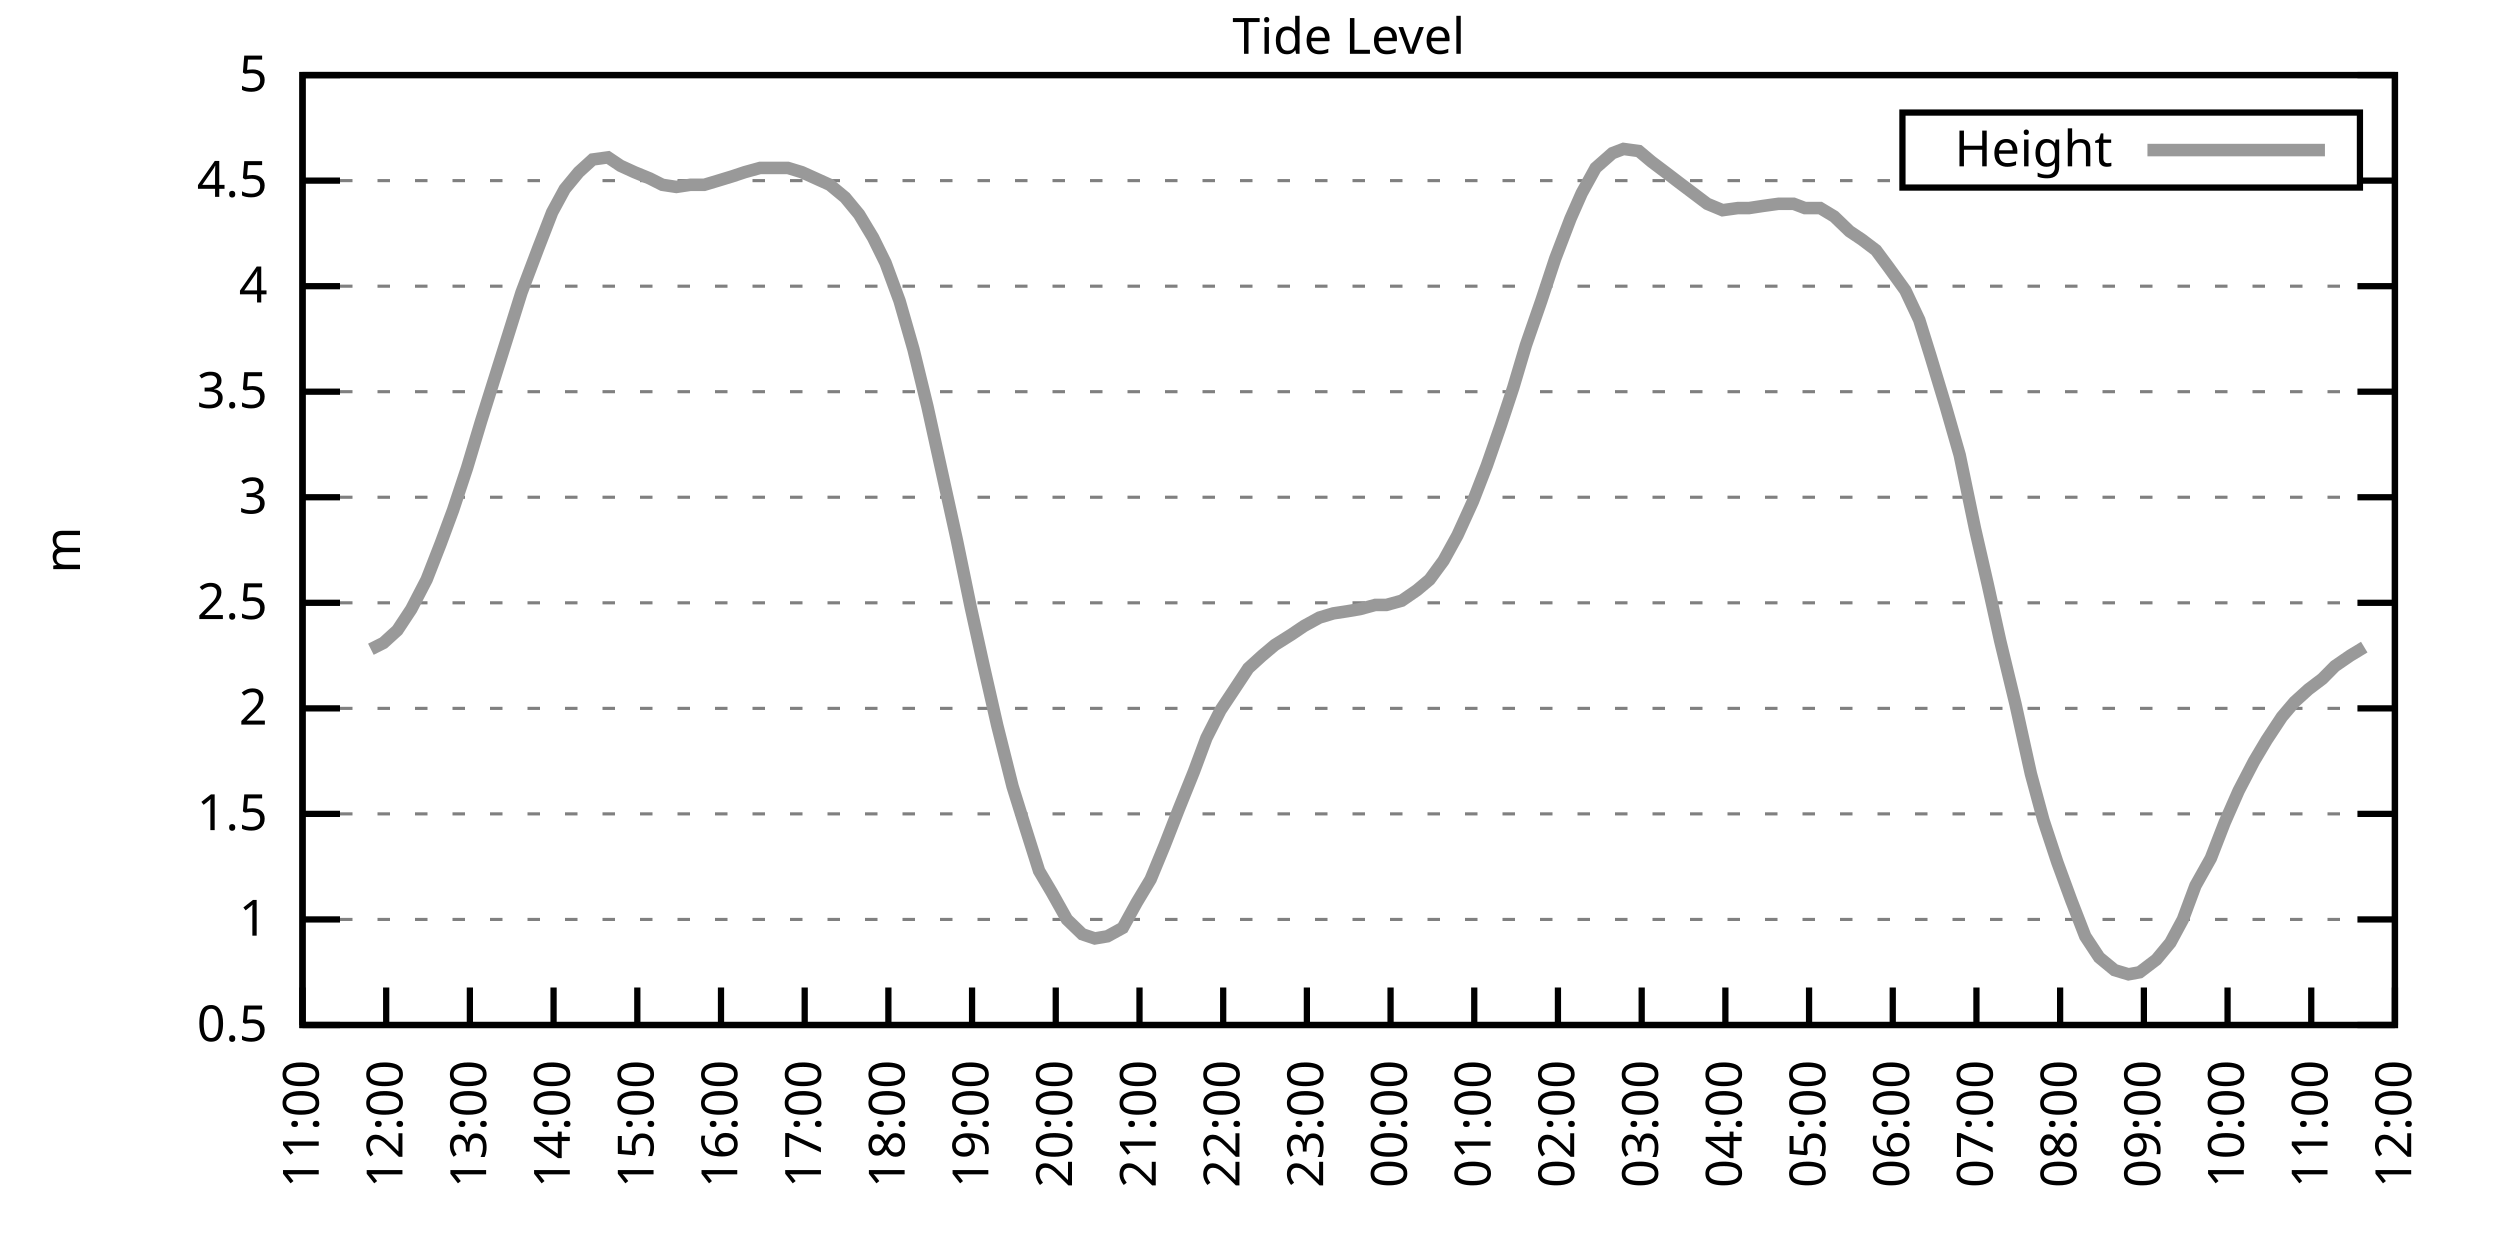
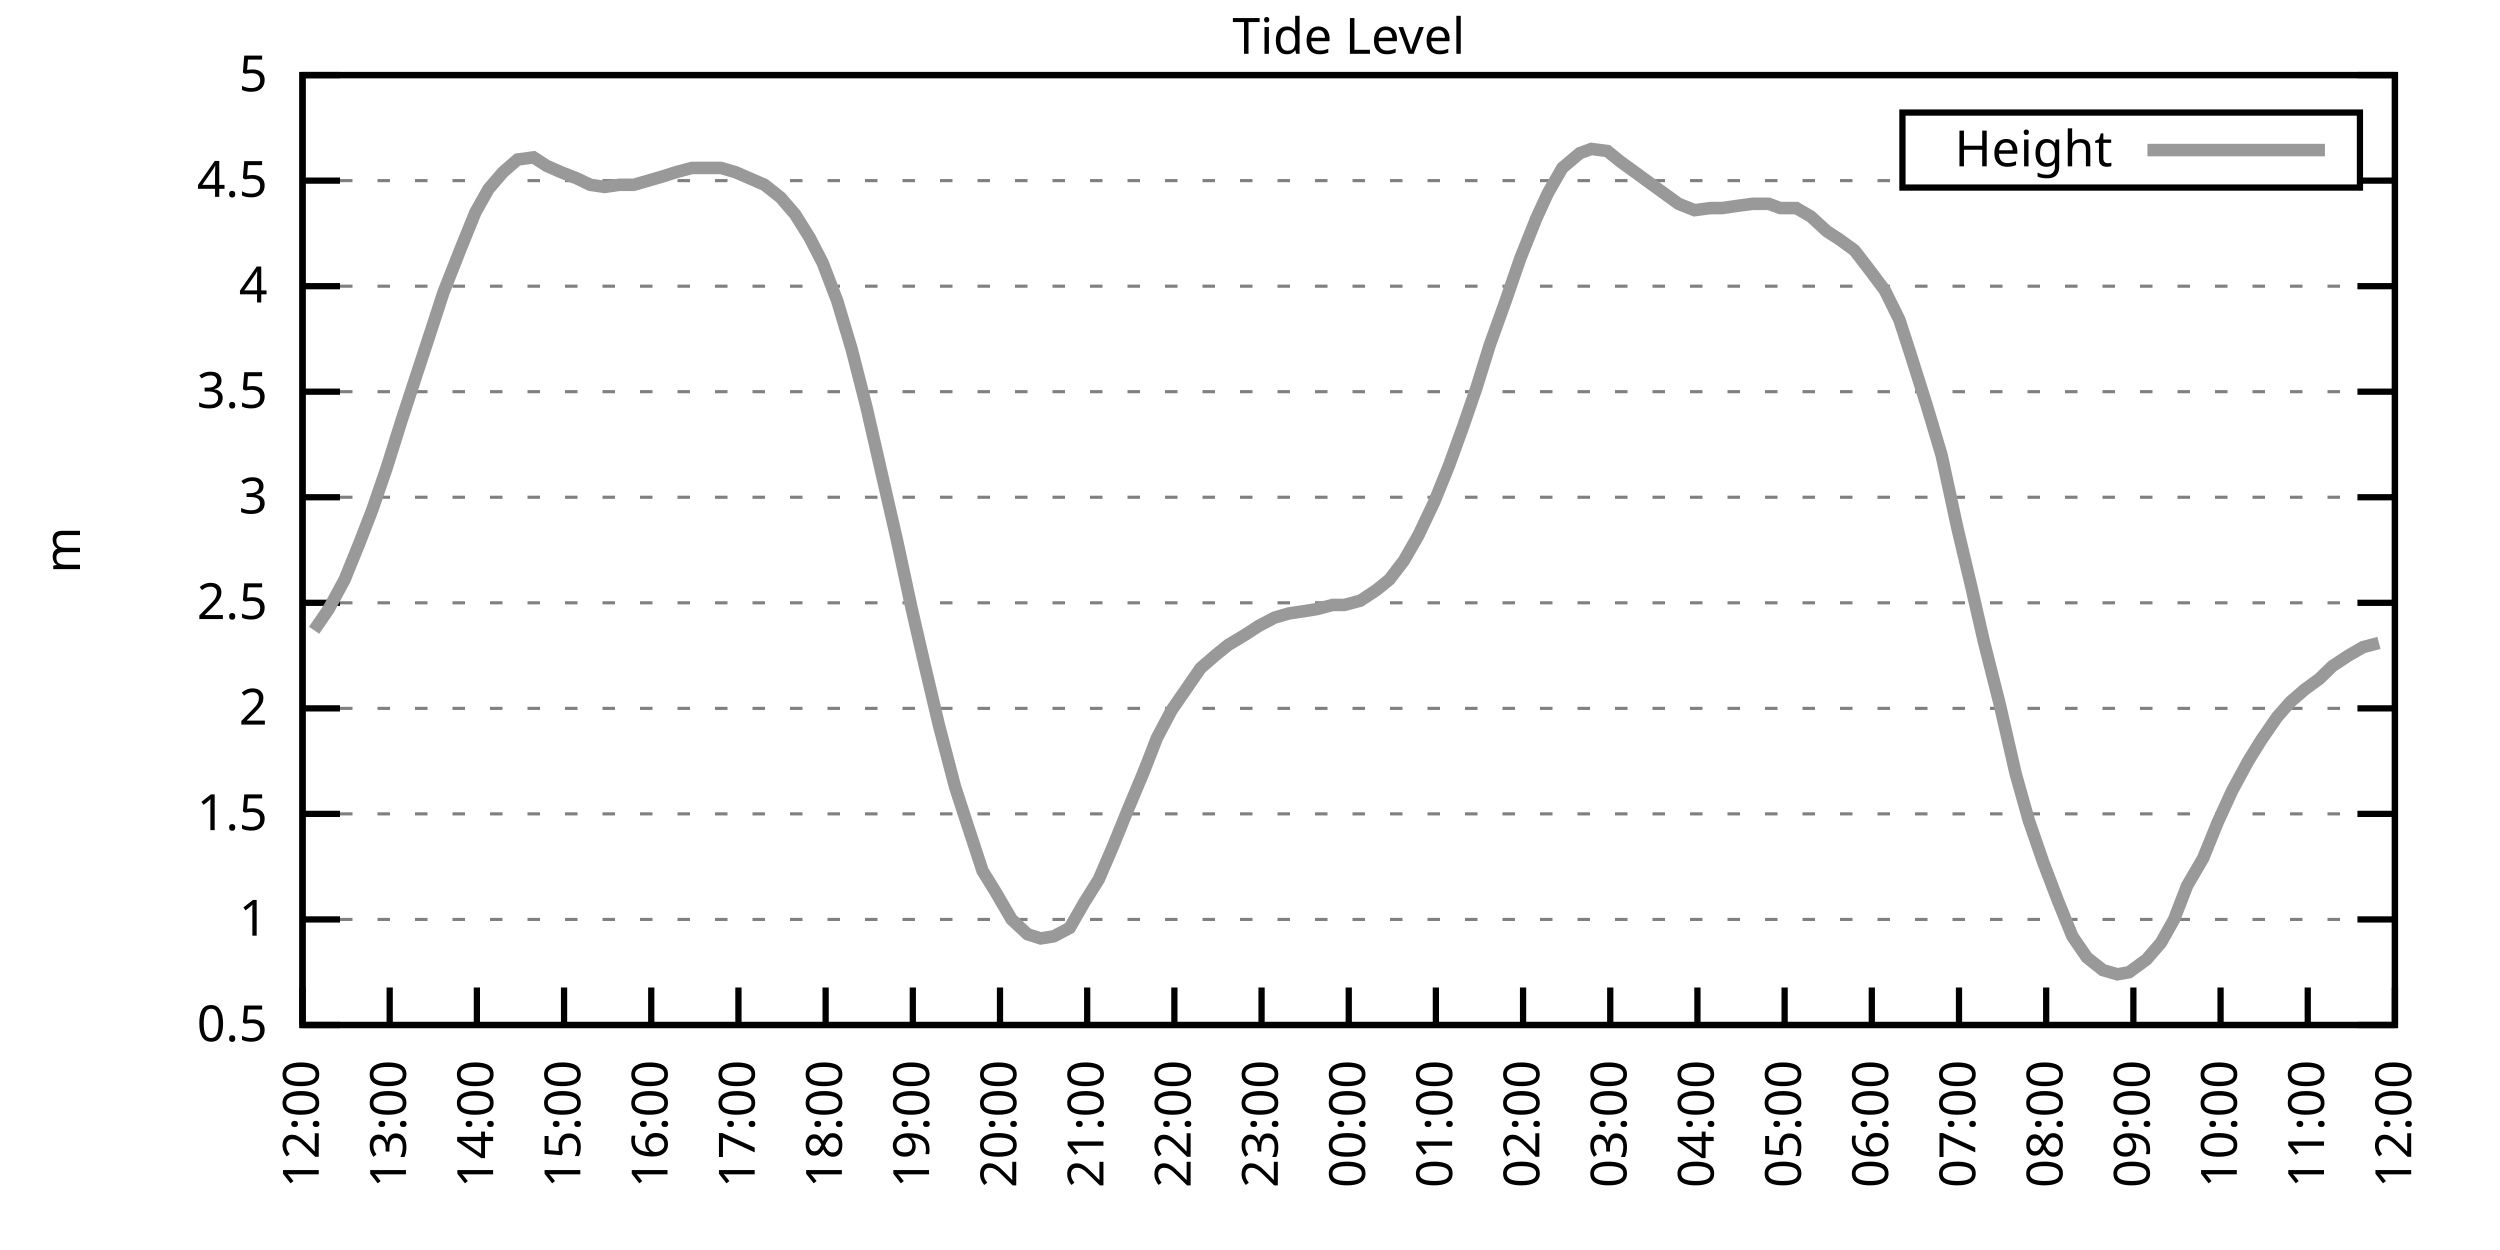
<svg xmlns="http://www.w3.org/2000/svg" xmlns:xlink="http://www.w3.org/1999/xlink" width="400" height="200" viewBox="0 0 400 200">
  <g id="gnuplot_canvas">
    <rect x="0" y="0" width="400" height="200" fill="none" />
    <defs>
      <circle id="gpDot" r="0.5" stroke-width="0.5" stroke="currentColor" />
      <path id="gpPt0" stroke-width="0.333" stroke="currentColor" d="M-1,0 h2 M0,-1 v2" />
      <path id="gpPt1" stroke-width="0.333" stroke="currentColor" d="M-1,-1 L1,1 M1,-1 L-1,1" />
      <path id="gpPt2" stroke-width="0.333" stroke="currentColor" d="M-1,0 L1,0 M0,-1 L0,1 M-1,-1 L1,1 M-1,1 L1,-1" />
      <rect id="gpPt3" stroke-width="0.333" stroke="currentColor" x="-1" y="-1" width="2" height="2" />
      <rect id="gpPt4" stroke-width="0.333" stroke="currentColor" fill="currentColor" x="-1" y="-1" width="2" height="2" />
      <circle id="gpPt5" stroke-width="0.333" stroke="currentColor" cx="0" cy="0" r="1" />
      <use xlink:href="#gpPt5" id="gpPt6" fill="currentColor" stroke="none" />
      <path id="gpPt7" stroke-width="0.333" stroke="currentColor" d="M0,-1.33 L-1.33,0.67 L1.33,0.67 z" />
      <use xlink:href="#gpPt7" id="gpPt8" fill="currentColor" stroke="none" />
      <use xlink:href="#gpPt7" id="gpPt9" stroke="currentColor" transform="rotate(180)" />
      <use xlink:href="#gpPt9" id="gpPt10" fill="currentColor" stroke="none" />
      <use xlink:href="#gpPt3" id="gpPt11" stroke="currentColor" transform="rotate(45)" />
      <use xlink:href="#gpPt11" id="gpPt12" fill="currentColor" stroke="none" />
      <path id="gpPt13" stroke-width="0.333" stroke="currentColor" d="M0,1.330 L1.265,0.411 L0.782,-1.067 L-0.782,-1.076 L-1.265,0.411 z" />
      <use xlink:href="#gpPt13" id="gpPt14" fill="currentColor" stroke="none" />
      <filter id="textbox" filterUnits="objectBoundingBox" x="0" y="0" height="1" width="1">
        <feFlood flood-color="white" flood-opacity="1" result="bgnd" />
        <feComposite in="SourceGraphic" in2="bgnd" operator="atop" />
      </filter>
      <filter id="greybox" filterUnits="objectBoundingBox" x="0" y="0" height="1" width="1">
        <feFlood flood-color="lightgrey" flood-opacity="1" result="grey" />
        <feComposite in="SourceGraphic" in2="grey" operator="atop" />
      </filter>
    </defs>
    <g fill="none" color="white" stroke="currentColor" stroke-width="1.00" stroke-linecap="butt" stroke-linejoin="miter">
</g>
    <g fill="none" color="black" stroke="currentColor" stroke-width="1.00" stroke-linecap="butt" stroke-linejoin="miter">
      <g stroke="none" shape-rendering="crispEdges">
        <polygon fill="rgb(255, 255, 255)" points="48.40,164.00 383.18,164.00 383.18,12.02 48.40,12.02 " />
      </g>
    </g>
    <g fill="none" color="black" stroke="currentColor" stroke-width="1.00" stroke-linecap="butt" stroke-linejoin="miter">
</g>
    <g fill="none" color="black" stroke="black" stroke-width="0.50" stroke-linecap="butt" stroke-linejoin="miter">
</g>
    <g fill="none" color="gray" stroke="currentColor" stroke-width="0.50" stroke-linecap="butt" stroke-linejoin="miter">
      <path stroke="gray" stroke-dasharray="2,4" class="gridline" d="M48.40,164.00 L383.19,164.00  " />
    </g>
    <g fill="none" color="gray" stroke="gray" stroke-width="1.00" stroke-linecap="butt" stroke-linejoin="miter">
</g>
    <g fill="none" color="black" stroke="currentColor" stroke-width="1.00" stroke-linecap="butt" stroke-linejoin="miter">
      <path stroke="black" d="M48.40,164.00 L54.40,164.00 M383.19,164.00 L377.19,164.00  " />
      <g transform="translate(42.80,166.60)" stroke="none" fill="black" font-family="Sans" font-size="8.00" text-anchor="end">
        <text>
          <tspan font-family="Sans"> 0.5</tspan>
        </text>
      </g>
    </g>
    <g fill="none" color="black" stroke="currentColor" stroke-width="1.00" stroke-linecap="butt" stroke-linejoin="miter">
</g>
    <g fill="none" color="black" stroke="black" stroke-width="0.50" stroke-linecap="butt" stroke-linejoin="miter">
</g>
    <g fill="none" color="gray" stroke="currentColor" stroke-width="0.50" stroke-linecap="butt" stroke-linejoin="miter">
      <path stroke="gray" stroke-dasharray="2,4" class="gridline" d="M48.40,147.11 L383.19,147.11  " />
    </g>
    <g fill="none" color="gray" stroke="gray" stroke-width="1.00" stroke-linecap="butt" stroke-linejoin="miter">
</g>
    <g fill="none" color="black" stroke="currentColor" stroke-width="1.00" stroke-linecap="butt" stroke-linejoin="miter">
      <path stroke="black" d="M48.40,147.11 L54.40,147.11 M383.19,147.11 L377.19,147.11  " />
      <g transform="translate(42.80,149.71)" stroke="none" fill="black" font-family="Sans" font-size="8.00" text-anchor="end">
        <text>
          <tspan font-family="Sans"> 1</tspan>
        </text>
      </g>
    </g>
    <g fill="none" color="black" stroke="currentColor" stroke-width="1.00" stroke-linecap="butt" stroke-linejoin="miter">
</g>
    <g fill="none" color="black" stroke="black" stroke-width="0.50" stroke-linecap="butt" stroke-linejoin="miter">
</g>
    <g fill="none" color="gray" stroke="currentColor" stroke-width="0.50" stroke-linecap="butt" stroke-linejoin="miter">
      <path stroke="gray" stroke-dasharray="2,4" class="gridline" d="M48.40,130.22 L383.19,130.22  " />
    </g>
    <g fill="none" color="gray" stroke="gray" stroke-width="1.00" stroke-linecap="butt" stroke-linejoin="miter">
</g>
    <g fill="none" color="black" stroke="currentColor" stroke-width="1.00" stroke-linecap="butt" stroke-linejoin="miter">
      <path stroke="black" d="M48.40,130.22 L54.40,130.22 M383.19,130.22 L377.19,130.22  " />
      <g transform="translate(42.80,132.82)" stroke="none" fill="black" font-family="Sans" font-size="8.00" text-anchor="end">
        <text>
          <tspan font-family="Sans"> 1.5</tspan>
        </text>
      </g>
    </g>
    <g fill="none" color="black" stroke="currentColor" stroke-width="1.00" stroke-linecap="butt" stroke-linejoin="miter">
</g>
    <g fill="none" color="black" stroke="black" stroke-width="0.50" stroke-linecap="butt" stroke-linejoin="miter">
</g>
    <g fill="none" color="gray" stroke="currentColor" stroke-width="0.50" stroke-linecap="butt" stroke-linejoin="miter">
      <path stroke="gray" stroke-dasharray="2,4" class="gridline" d="M48.40,113.34 L383.19,113.34  " />
    </g>
    <g fill="none" color="gray" stroke="gray" stroke-width="1.00" stroke-linecap="butt" stroke-linejoin="miter">
</g>
    <g fill="none" color="black" stroke="currentColor" stroke-width="1.00" stroke-linecap="butt" stroke-linejoin="miter">
      <path stroke="black" d="M48.40,113.34 L54.40,113.34 M383.19,113.34 L377.19,113.34  " />
      <g transform="translate(42.80,115.94)" stroke="none" fill="black" font-family="Sans" font-size="8.00" text-anchor="end">
        <text>
          <tspan font-family="Sans"> 2</tspan>
        </text>
      </g>
    </g>
    <g fill="none" color="black" stroke="currentColor" stroke-width="1.00" stroke-linecap="butt" stroke-linejoin="miter">
</g>
    <g fill="none" color="black" stroke="black" stroke-width="0.50" stroke-linecap="butt" stroke-linejoin="miter">
</g>
    <g fill="none" color="gray" stroke="currentColor" stroke-width="0.50" stroke-linecap="butt" stroke-linejoin="miter">
      <path stroke="gray" stroke-dasharray="2,4" class="gridline" d="M48.40,96.45 L383.19,96.45  " />
    </g>
    <g fill="none" color="gray" stroke="gray" stroke-width="1.00" stroke-linecap="butt" stroke-linejoin="miter">
</g>
    <g fill="none" color="black" stroke="currentColor" stroke-width="1.00" stroke-linecap="butt" stroke-linejoin="miter">
      <path stroke="black" d="M48.40,96.45 L54.40,96.45 M383.19,96.45 L377.19,96.45  " />
      <g transform="translate(42.80,99.05)" stroke="none" fill="black" font-family="Sans" font-size="8.00" text-anchor="end">
        <text>
          <tspan font-family="Sans"> 2.5</tspan>
        </text>
      </g>
    </g>
    <g fill="none" color="black" stroke="currentColor" stroke-width="1.00" stroke-linecap="butt" stroke-linejoin="miter">
</g>
    <g fill="none" color="black" stroke="black" stroke-width="0.50" stroke-linecap="butt" stroke-linejoin="miter">
</g>
    <g fill="none" color="gray" stroke="currentColor" stroke-width="0.50" stroke-linecap="butt" stroke-linejoin="miter">
      <path stroke="gray" stroke-dasharray="2,4" class="gridline" d="M48.40,79.56 L383.19,79.56  " />
    </g>
    <g fill="none" color="gray" stroke="gray" stroke-width="1.00" stroke-linecap="butt" stroke-linejoin="miter">
</g>
    <g fill="none" color="black" stroke="currentColor" stroke-width="1.00" stroke-linecap="butt" stroke-linejoin="miter">
      <path stroke="black" d="M48.40,79.56 L54.40,79.56 M383.19,79.56 L377.19,79.56  " />
      <g transform="translate(42.80,82.16)" stroke="none" fill="black" font-family="Sans" font-size="8.00" text-anchor="end">
        <text>
          <tspan font-family="Sans"> 3</tspan>
        </text>
      </g>
    </g>
    <g fill="none" color="black" stroke="currentColor" stroke-width="1.00" stroke-linecap="butt" stroke-linejoin="miter">
</g>
    <g fill="none" color="black" stroke="black" stroke-width="0.50" stroke-linecap="butt" stroke-linejoin="miter">
</g>
    <g fill="none" color="gray" stroke="currentColor" stroke-width="0.50" stroke-linecap="butt" stroke-linejoin="miter">
      <path stroke="gray" stroke-dasharray="2,4" class="gridline" d="M48.40,62.67 L383.19,62.67  " />
    </g>
    <g fill="none" color="gray" stroke="gray" stroke-width="1.00" stroke-linecap="butt" stroke-linejoin="miter">
</g>
    <g fill="none" color="black" stroke="currentColor" stroke-width="1.00" stroke-linecap="butt" stroke-linejoin="miter">
      <path stroke="black" d="M48.40,62.67 L54.40,62.67 M383.19,62.67 L377.19,62.67  " />
      <g transform="translate(42.80,65.27)" stroke="none" fill="black" font-family="Sans" font-size="8.00" text-anchor="end">
        <text>
          <tspan font-family="Sans"> 3.5</tspan>
        </text>
      </g>
    </g>
    <g fill="none" color="black" stroke="currentColor" stroke-width="1.00" stroke-linecap="butt" stroke-linejoin="miter">
</g>
    <g fill="none" color="black" stroke="black" stroke-width="0.50" stroke-linecap="butt" stroke-linejoin="miter">
</g>
    <g fill="none" color="gray" stroke="currentColor" stroke-width="0.50" stroke-linecap="butt" stroke-linejoin="miter">
      <path stroke="gray" stroke-dasharray="2,4" class="gridline" d="M48.40,45.79 L383.19,45.79  " />
    </g>
    <g fill="none" color="gray" stroke="gray" stroke-width="1.00" stroke-linecap="butt" stroke-linejoin="miter">
</g>
    <g fill="none" color="black" stroke="currentColor" stroke-width="1.00" stroke-linecap="butt" stroke-linejoin="miter">
      <path stroke="black" d="M48.40,45.79 L54.40,45.79 M383.19,45.79 L377.19,45.79  " />
      <g transform="translate(42.80,48.39)" stroke="none" fill="black" font-family="Sans" font-size="8.00" text-anchor="end">
        <text>
          <tspan font-family="Sans"> 4</tspan>
        </text>
      </g>
    </g>
    <g fill="none" color="black" stroke="currentColor" stroke-width="1.00" stroke-linecap="butt" stroke-linejoin="miter">
</g>
    <g fill="none" color="black" stroke="black" stroke-width="0.50" stroke-linecap="butt" stroke-linejoin="miter">
</g>
    <g fill="none" color="gray" stroke="currentColor" stroke-width="0.50" stroke-linecap="butt" stroke-linejoin="miter">
      <path stroke="gray" stroke-dasharray="2,4" class="gridline" d="M48.40,28.90 L304.39,28.90 M377.59,28.90 L383.19,28.90  " />
    </g>
    <g fill="none" color="gray" stroke="gray" stroke-width="1.00" stroke-linecap="butt" stroke-linejoin="miter">
</g>
    <g fill="none" color="black" stroke="currentColor" stroke-width="1.00" stroke-linecap="butt" stroke-linejoin="miter">
      <path stroke="black" d="M48.40,28.90 L54.40,28.90 M383.19,28.90 L377.19,28.90  " />
      <g transform="translate(42.80,31.50)" stroke="none" fill="black" font-family="Sans" font-size="8.00" text-anchor="end">
        <text>
          <tspan font-family="Sans"> 4.5</tspan>
        </text>
      </g>
    </g>
    <g fill="none" color="black" stroke="currentColor" stroke-width="1.00" stroke-linecap="butt" stroke-linejoin="miter">
</g>
    <g fill="none" color="black" stroke="black" stroke-width="0.50" stroke-linecap="butt" stroke-linejoin="miter">
</g>
    <g fill="none" color="gray" stroke="currentColor" stroke-width="0.50" stroke-linecap="butt" stroke-linejoin="miter">
      <path stroke="gray" stroke-dasharray="2,4" class="gridline" d="M48.40,12.01 L383.19,12.01  " />
    </g>
    <g fill="none" color="gray" stroke="gray" stroke-width="1.00" stroke-linecap="butt" stroke-linejoin="miter">
</g>
    <g fill="none" color="black" stroke="currentColor" stroke-width="1.00" stroke-linecap="butt" stroke-linejoin="miter">
      <path stroke="black" d="M48.40,12.01 L54.40,12.01 M383.19,12.01 L377.19,12.01  " />
      <g transform="translate(42.80,14.61)" stroke="none" fill="black" font-family="Sans" font-size="8.00" text-anchor="end">
        <text>
          <tspan font-family="Sans"> 5</tspan>
        </text>
      </g>
    </g>
    <g fill="none" color="black" stroke="currentColor" stroke-width="1.00" stroke-linecap="butt" stroke-linejoin="miter">
      <path stroke="black" d="M48.40,164.00 L48.40,158.00  " />
      <g transform="translate(51.00,169.60) rotate(270.00)" stroke="none" fill="black" font-family="Sans" font-size="8.00" text-anchor="end">
        <text>
-           <tspan font-family="Sans">11:00</tspan>
-         </text>
-       </g>
-     </g>
-     <g fill="none" color="black" stroke="currentColor" stroke-width="1.00" stroke-linecap="butt" stroke-linejoin="miter">
-       <path stroke="black" d="M61.79,164.00 L61.79,158.00  " />
-       <g transform="translate(64.39,169.60) rotate(270.00)" stroke="none" fill="black" font-family="Sans" font-size="8.00" text-anchor="end">
-         <text>
          <tspan font-family="Sans">12:00</tspan>
        </text>
      </g>
    </g>
    <g fill="none" color="black" stroke="currentColor" stroke-width="1.00" stroke-linecap="butt" stroke-linejoin="miter">
-       <path stroke="black" d="M75.18,164.00 L75.18,158.00  " />
-       <g transform="translate(77.78,169.60) rotate(270.00)" stroke="none" fill="black" font-family="Sans" font-size="8.00" text-anchor="end">
+       <path stroke="black" d="M62.35,164.00 L62.35,158.00  " />
+       <g transform="translate(64.95,169.60) rotate(270.00)" stroke="none" fill="black" font-family="Sans" font-size="8.00" text-anchor="end">
        <text>
          <tspan font-family="Sans">13:00</tspan>
        </text>
      </g>
    </g>
    <g fill="none" color="black" stroke="currentColor" stroke-width="1.00" stroke-linecap="butt" stroke-linejoin="miter">
-       <path stroke="black" d="M88.57,164.00 L88.57,158.00  " />
-       <g transform="translate(91.17,169.60) rotate(270.00)" stroke="none" fill="black" font-family="Sans" font-size="8.00" text-anchor="end">
+       <path stroke="black" d="M76.30,164.00 L76.30,158.00  " />
+       <g transform="translate(78.90,169.60) rotate(270.00)" stroke="none" fill="black" font-family="Sans" font-size="8.00" text-anchor="end">
        <text>
          <tspan font-family="Sans">14:00</tspan>
        </text>
      </g>
    </g>
    <g fill="none" color="black" stroke="currentColor" stroke-width="1.00" stroke-linecap="butt" stroke-linejoin="miter">
-       <path stroke="black" d="M101.97,164.00 L101.97,158.00  " />
-       <g transform="translate(104.57,169.60) rotate(270.00)" stroke="none" fill="black" font-family="Sans" font-size="8.00" text-anchor="end">
+       <path stroke="black" d="M90.25,164.00 L90.25,158.00  " />
+       <g transform="translate(92.85,169.60) rotate(270.00)" stroke="none" fill="black" font-family="Sans" font-size="8.00" text-anchor="end">
        <text>
          <tspan font-family="Sans">15:00</tspan>
        </text>
      </g>
    </g>
    <g fill="none" color="black" stroke="currentColor" stroke-width="1.00" stroke-linecap="butt" stroke-linejoin="miter">
-       <path stroke="black" d="M115.36,164.00 L115.36,158.00  " />
-       <g transform="translate(117.96,169.60) rotate(270.00)" stroke="none" fill="black" font-family="Sans" font-size="8.00" text-anchor="end">
+       <path stroke="black" d="M104.20,164.00 L104.20,158.00  " />
+       <g transform="translate(106.80,169.60) rotate(270.00)" stroke="none" fill="black" font-family="Sans" font-size="8.00" text-anchor="end">
        <text>
          <tspan font-family="Sans">16:00</tspan>
        </text>
      </g>
    </g>
    <g fill="none" color="black" stroke="currentColor" stroke-width="1.00" stroke-linecap="butt" stroke-linejoin="miter">
-       <path stroke="black" d="M128.75,164.00 L128.75,158.00  " />
-       <g transform="translate(131.35,169.60) rotate(270.00)" stroke="none" fill="black" font-family="Sans" font-size="8.00" text-anchor="end">
+       <path stroke="black" d="M118.15,164.00 L118.15,158.00  " />
+       <g transform="translate(120.75,169.60) rotate(270.00)" stroke="none" fill="black" font-family="Sans" font-size="8.00" text-anchor="end">
        <text>
          <tspan font-family="Sans">17:00</tspan>
        </text>
      </g>
    </g>
    <g fill="none" color="black" stroke="currentColor" stroke-width="1.00" stroke-linecap="butt" stroke-linejoin="miter">
-       <path stroke="black" d="M142.14,164.00 L142.14,158.00  " />
-       <g transform="translate(144.74,169.60) rotate(270.00)" stroke="none" fill="black" font-family="Sans" font-size="8.00" text-anchor="end">
+       <path stroke="black" d="M132.10,164.00 L132.10,158.00  " />
+       <g transform="translate(134.70,169.60) rotate(270.00)" stroke="none" fill="black" font-family="Sans" font-size="8.00" text-anchor="end">
        <text>
          <tspan font-family="Sans">18:00</tspan>
        </text>
      </g>
    </g>
    <g fill="none" color="black" stroke="currentColor" stroke-width="1.00" stroke-linecap="butt" stroke-linejoin="miter">
-       <path stroke="black" d="M155.53,164.00 L155.53,158.00  " />
-       <g transform="translate(158.13,169.60) rotate(270.00)" stroke="none" fill="black" font-family="Sans" font-size="8.00" text-anchor="end">
+       <path stroke="black" d="M146.05,164.00 L146.05,158.00  " />
+       <g transform="translate(148.65,169.60) rotate(270.00)" stroke="none" fill="black" font-family="Sans" font-size="8.00" text-anchor="end">
        <text>
          <tspan font-family="Sans">19:00</tspan>
        </text>
      </g>
    </g>
    <g fill="none" color="black" stroke="currentColor" stroke-width="1.00" stroke-linecap="butt" stroke-linejoin="miter">
-       <path stroke="black" d="M168.92,164.00 L168.92,158.00  " />
-       <g transform="translate(171.52,169.60) rotate(270.00)" stroke="none" fill="black" font-family="Sans" font-size="8.00" text-anchor="end">
+       <path stroke="black" d="M160.00,164.00 L160.00,158.00  " />
+       <g transform="translate(162.60,169.60) rotate(270.00)" stroke="none" fill="black" font-family="Sans" font-size="8.00" text-anchor="end">
        <text>
          <tspan font-family="Sans">20:00</tspan>
        </text>
      </g>
    </g>
    <g fill="none" color="black" stroke="currentColor" stroke-width="1.00" stroke-linecap="butt" stroke-linejoin="miter">
-       <path stroke="black" d="M182.32,164.00 L182.32,158.00  " />
-       <g transform="translate(184.92,169.60) rotate(270.00)" stroke="none" fill="black" font-family="Sans" font-size="8.00" text-anchor="end">
+       <path stroke="black" d="M173.95,164.00 L173.95,158.00  " />
+       <g transform="translate(176.55,169.60) rotate(270.00)" stroke="none" fill="black" font-family="Sans" font-size="8.00" text-anchor="end">
        <text>
          <tspan font-family="Sans">21:00</tspan>
        </text>
      </g>
    </g>
    <g fill="none" color="black" stroke="currentColor" stroke-width="1.00" stroke-linecap="butt" stroke-linejoin="miter">
-       <path stroke="black" d="M195.71,164.00 L195.71,158.00  " />
-       <g transform="translate(198.31,169.60) rotate(270.00)" stroke="none" fill="black" font-family="Sans" font-size="8.00" text-anchor="end">
+       <path stroke="black" d="M187.90,164.00 L187.90,158.00  " />
+       <g transform="translate(190.50,169.60) rotate(270.00)" stroke="none" fill="black" font-family="Sans" font-size="8.00" text-anchor="end">
        <text>
          <tspan font-family="Sans">22:00</tspan>
        </text>
      </g>
    </g>
    <g fill="none" color="black" stroke="currentColor" stroke-width="1.00" stroke-linecap="butt" stroke-linejoin="miter">
-       <path stroke="black" d="M209.10,164.00 L209.10,158.00  " />
-       <g transform="translate(211.70,169.60) rotate(270.00)" stroke="none" fill="black" font-family="Sans" font-size="8.00" text-anchor="end">
+       <path stroke="black" d="M201.85,164.00 L201.85,158.00  " />
+       <g transform="translate(204.45,169.60) rotate(270.00)" stroke="none" fill="black" font-family="Sans" font-size="8.00" text-anchor="end">
        <text>
          <tspan font-family="Sans">23:00</tspan>
        </text>
      </g>
    </g>
    <g fill="none" color="black" stroke="currentColor" stroke-width="1.00" stroke-linecap="butt" stroke-linejoin="miter">
-       <path stroke="black" d="M222.49,164.00 L222.49,158.00  " />
-       <g transform="translate(225.09,169.60) rotate(270.00)" stroke="none" fill="black" font-family="Sans" font-size="8.00" text-anchor="end">
+       <path stroke="black" d="M215.80,164.00 L215.80,158.00  " />
+       <g transform="translate(218.40,169.60) rotate(270.00)" stroke="none" fill="black" font-family="Sans" font-size="8.00" text-anchor="end">
        <text>
          <tspan font-family="Sans">00:00</tspan>
        </text>
      </g>
    </g>
    <g fill="none" color="black" stroke="currentColor" stroke-width="1.00" stroke-linecap="butt" stroke-linejoin="miter">
-       <path stroke="black" d="M235.88,164.00 L235.88,158.00  " />
-       <g transform="translate(238.48,169.60) rotate(270.00)" stroke="none" fill="black" font-family="Sans" font-size="8.00" text-anchor="end">
+       <path stroke="black" d="M229.74,164.00 L229.74,158.00  " />
+       <g transform="translate(232.34,169.60) rotate(270.00)" stroke="none" fill="black" font-family="Sans" font-size="8.00" text-anchor="end">
        <text>
          <tspan font-family="Sans">01:00</tspan>
        </text>
      </g>
    </g>
    <g fill="none" color="black" stroke="currentColor" stroke-width="1.00" stroke-linecap="butt" stroke-linejoin="miter">
-       <path stroke="black" d="M249.27,164.00 L249.27,158.00  " />
-       <g transform="translate(251.87,169.60) rotate(270.00)" stroke="none" fill="black" font-family="Sans" font-size="8.00" text-anchor="end">
+       <path stroke="black" d="M243.69,164.00 L243.69,158.00  " />
+       <g transform="translate(246.29,169.60) rotate(270.00)" stroke="none" fill="black" font-family="Sans" font-size="8.00" text-anchor="end">
        <text>
          <tspan font-family="Sans">02:00</tspan>
        </text>
      </g>
    </g>
    <g fill="none" color="black" stroke="currentColor" stroke-width="1.00" stroke-linecap="butt" stroke-linejoin="miter">
-       <path stroke="black" d="M262.67,164.00 L262.67,158.00  " />
-       <g transform="translate(265.27,169.60) rotate(270.00)" stroke="none" fill="black" font-family="Sans" font-size="8.00" text-anchor="end">
+       <path stroke="black" d="M257.64,164.00 L257.64,158.00  " />
+       <g transform="translate(260.24,169.60) rotate(270.00)" stroke="none" fill="black" font-family="Sans" font-size="8.00" text-anchor="end">
        <text>
          <tspan font-family="Sans">03:00</tspan>
        </text>
      </g>
    </g>
    <g fill="none" color="black" stroke="currentColor" stroke-width="1.00" stroke-linecap="butt" stroke-linejoin="miter">
-       <path stroke="black" d="M276.06,164.00 L276.06,158.00  " />
-       <g transform="translate(278.66,169.60) rotate(270.00)" stroke="none" fill="black" font-family="Sans" font-size="8.00" text-anchor="end">
+       <path stroke="black" d="M271.59,164.00 L271.59,158.00  " />
+       <g transform="translate(274.19,169.60) rotate(270.00)" stroke="none" fill="black" font-family="Sans" font-size="8.00" text-anchor="end">
        <text>
          <tspan font-family="Sans">04:00</tspan>
        </text>
      </g>
    </g>
    <g fill="none" color="black" stroke="currentColor" stroke-width="1.00" stroke-linecap="butt" stroke-linejoin="miter">
-       <path stroke="black" d="M289.45,164.00 L289.45,158.00  " />
-       <g transform="translate(292.05,169.60) rotate(270.00)" stroke="none" fill="black" font-family="Sans" font-size="8.00" text-anchor="end">
+       <path stroke="black" d="M285.54,164.00 L285.54,158.00  " />
+       <g transform="translate(288.14,169.60) rotate(270.00)" stroke="none" fill="black" font-family="Sans" font-size="8.00" text-anchor="end">
        <text>
          <tspan font-family="Sans">05:00</tspan>
        </text>
      </g>
    </g>
    <g fill="none" color="black" stroke="currentColor" stroke-width="1.00" stroke-linecap="butt" stroke-linejoin="miter">
-       <path stroke="black" d="M302.84,164.00 L302.84,158.00  " />
-       <g transform="translate(305.44,169.60) rotate(270.00)" stroke="none" fill="black" font-family="Sans" font-size="8.00" text-anchor="end">
+       <path stroke="black" d="M299.49,164.00 L299.49,158.00  " />
+       <g transform="translate(302.09,169.60) rotate(270.00)" stroke="none" fill="black" font-family="Sans" font-size="8.00" text-anchor="end">
        <text>
          <tspan font-family="Sans">06:00</tspan>
        </text>
      </g>
    </g>
    <g fill="none" color="black" stroke="currentColor" stroke-width="1.00" stroke-linecap="butt" stroke-linejoin="miter">
-       <path stroke="black" d="M316.23,164.00 L316.23,158.00  " />
-       <g transform="translate(318.83,169.60) rotate(270.00)" stroke="none" fill="black" font-family="Sans" font-size="8.00" text-anchor="end">
+       <path stroke="black" d="M313.44,164.00 L313.44,158.00  " />
+       <g transform="translate(316.04,169.60) rotate(270.00)" stroke="none" fill="black" font-family="Sans" font-size="8.00" text-anchor="end">
        <text>
          <tspan font-family="Sans">07:00</tspan>
        </text>
      </g>
    </g>
    <g fill="none" color="black" stroke="currentColor" stroke-width="1.00" stroke-linecap="butt" stroke-linejoin="miter">
-       <path stroke="black" d="M329.62,164.00 L329.62,158.00  " />
-       <g transform="translate(332.22,169.60) rotate(270.00)" stroke="none" fill="black" font-family="Sans" font-size="8.00" text-anchor="end">
+       <path stroke="black" d="M327.39,164.00 L327.39,158.00  " />
+       <g transform="translate(329.99,169.60) rotate(270.00)" stroke="none" fill="black" font-family="Sans" font-size="8.00" text-anchor="end">
        <text>
          <tspan font-family="Sans">08:00</tspan>
        </text>
      </g>
    </g>
    <g fill="none" color="black" stroke="currentColor" stroke-width="1.00" stroke-linecap="butt" stroke-linejoin="miter">
-       <path stroke="black" d="M343.02,164.00 L343.02,158.00  " />
-       <g transform="translate(345.62,169.60) rotate(270.00)" stroke="none" fill="black" font-family="Sans" font-size="8.00" text-anchor="end">
+       <path stroke="black" d="M341.34,164.00 L341.34,158.00  " />
+       <g transform="translate(343.94,169.60) rotate(270.00)" stroke="none" fill="black" font-family="Sans" font-size="8.00" text-anchor="end">
        <text>
          <tspan font-family="Sans">09:00</tspan>
        </text>
      </g>
    </g>
    <g fill="none" color="black" stroke="currentColor" stroke-width="1.00" stroke-linecap="butt" stroke-linejoin="miter">
-       <path stroke="black" d="M356.41,164.00 L356.41,158.00  " />
-       <g transform="translate(359.01,169.60) rotate(270.00)" stroke="none" fill="black" font-family="Sans" font-size="8.00" text-anchor="end">
+       <path stroke="black" d="M355.29,164.00 L355.29,158.00  " />
+       <g transform="translate(357.89,169.60) rotate(270.00)" stroke="none" fill="black" font-family="Sans" font-size="8.00" text-anchor="end">
        <text>
          <tspan font-family="Sans">10:00</tspan>
        </text>
      </g>
    </g>
    <g fill="none" color="black" stroke="currentColor" stroke-width="1.00" stroke-linecap="butt" stroke-linejoin="miter">
-       <path stroke="black" d="M369.80,164.00 L369.80,158.00  " />
-       <g transform="translate(372.40,169.60) rotate(270.00)" stroke="none" fill="black" font-family="Sans" font-size="8.00" text-anchor="end">
+       <path stroke="black" d="M369.24,164.00 L369.24,158.00  " />
+       <g transform="translate(371.84,169.60) rotate(270.00)" stroke="none" fill="black" font-family="Sans" font-size="8.00" text-anchor="end">
        <text>
          <tspan font-family="Sans">11:00</tspan>
        </text>
      </g>
    </g>
    <g fill="none" color="black" stroke="currentColor" stroke-width="1.00" stroke-linecap="butt" stroke-linejoin="miter">
      <path stroke="black" d="M383.19,164.00 L383.19,158.00  " />
      <g transform="translate(385.79,169.60) rotate(270.00)" stroke="none" fill="black" font-family="Sans" font-size="8.00" text-anchor="end">
        <text>
          <tspan font-family="Sans">12:00</tspan>
        </text>
      </g>
    </g>
    <g fill="none" color="black" stroke="currentColor" stroke-width="1.00" stroke-linecap="butt" stroke-linejoin="miter">
</g>
    <g fill="none" color="black" stroke="currentColor" stroke-width="1.00" stroke-linecap="butt" stroke-linejoin="miter">
      <path stroke="black" d="M48.40,12.01 L48.40,164.00 L383.19,164.00 L383.19,12.01 L48.40,12.01 Z  " />
    </g>
    <g fill="none" color="black" stroke="currentColor" stroke-width="1.00" stroke-linecap="butt" stroke-linejoin="miter">
</g>
    <g fill="none" color="black" stroke="currentColor" stroke-width="1.00" stroke-linecap="butt" stroke-linejoin="miter">
      <path stroke="black" d="M304.39,30.01 L304.39,18.01 L377.59,18.01 L377.59,30.01 L304.39,30.01 Z  " />
    </g>
    <g id="Tide_level_plot_1">
      <g fill="none" color="white" stroke="black" stroke-width="2.00" stroke-linecap="butt" stroke-linejoin="miter">
</g>
      <g fill="none" color="black" stroke="currentColor" stroke-width="2.00" stroke-linecap="butt" stroke-linejoin="miter">
        <g transform="translate(337.99,26.61)" stroke="none" fill="black" font-family="Sans" font-size="8.00" text-anchor="end">
          <text>
            <tspan font-family="Sans">Height</tspan>
          </text>
        </g>
      </g>
      <g fill="none" color="black" stroke="currentColor" stroke-width="2.00" stroke-linecap="butt" stroke-linejoin="miter">
-         <path stroke="rgb(153, 153, 153)" d="M343.59,24.01 L371.99,24.01 M59.34,103.88 L61.35,102.87 L63.58,100.84 L65.81,97.46 L68.26,92.73 L70.50,86.99   L72.50,81.59 L74.74,74.83 L76.97,67.40 L79.20,60.31 L81.43,53.22 L83.44,46.80 L86.12,39.71 L88.35,33.96   L90.36,30.25 L92.59,27.55 L94.82,25.52 L97.28,25.18 L99.29,26.53 L101.52,27.55 L103.98,28.56 L105.98,29.57   L108.22,29.91 L110.45,29.57 L112.68,29.57 L114.91,28.90 L117.14,28.22 L119.15,27.55 L121.61,26.87 L123.84,26.87   L126.07,26.87 L128.30,27.55 L130.54,28.56 L132.77,29.57 L135.22,31.60 L137.45,34.30 L139.69,38.02 L141.69,42.07   L143.93,48.15 L146.16,55.92 L148.39,65.04 L150.62,75.17 L153.08,86.32 L155.31,97.12 L157.32,106.24 L159.55,116.04   L162.01,125.83 L164.01,132.25 L166.25,139.34 L168.25,142.72 L170.71,147.11 L173.17,149.48 L175.17,150.15 L177.18,149.81   L179.64,148.46 L181.87,144.41 L184.10,140.69 L186.33,135.29 L188.57,129.55 L191.02,123.47 L193.03,118.07 L195.26,113.67   L197.72,109.96 L199.73,106.92 L201.96,104.89 L203.97,103.20 L206.64,101.52 L208.65,100.16 L211.11,98.81 L213.34,98.14   L215.57,97.80 L217.58,97.46 L220.04,96.79 L221.82,96.79 L224.28,96.11 L226.73,94.42 L228.74,92.73 L230.97,89.69   L233.20,85.64 L235.66,80.24 L237.89,74.49 L240.12,68.08 L242.13,62.00 L244.14,55.24 L246.60,48.15 L248.83,41.39   L251.28,34.98 L253.07,30.92 L255.30,26.87 L257.98,24.51 L259.76,23.83 L262.22,24.17 L264.23,25.86 L266.91,27.88   L268.69,29.24 L271.37,31.26 L273.16,32.61 L275.61,33.63 L278.07,33.29 L279.85,33.29 L282.08,32.95 L284.54,32.61   L286.99,32.61 L288.78,33.29 L291.23,33.29 L293.47,34.64 L295.92,37.00 L297.93,38.35 L300.16,40.04 L302.17,42.75   L304.85,46.46 L307.08,51.19 L308.87,56.93 L311.32,65.04 L313.55,72.81 L316.01,84.63 L318.02,93.41 L320.03,102.53   L322.48,112.66 L324.94,123.81 L326.95,131.24 L329.18,137.99 L331.41,144.07 L333.64,149.81 L335.87,153.19 L338.33,155.22   L340.56,155.89 L342.35,155.56 L345.02,153.53 L347.26,150.83 L349.26,147.11 L351.27,141.71 L353.73,137.32 L355.96,131.58   L358.19,126.51 L360.65,121.78 L362.66,118.40 L365.11,114.69 L367.12,112.32 L369.35,110.30 L371.58,108.61 L373.59,106.58   L376.05,104.89 L378.28,103.54  " />
+         <path stroke="rgb(153, 153, 153)" d="M343.59,24.01 L371.99,24.01 M50.26,100.84 L52.58,97.46 L55.14,92.73 L57.47,86.99 L59.56,81.59 L61.88,74.83   L64.21,67.40 L66.53,60.31 L68.86,53.22 L70.95,46.80 L73.74,39.71 L76.07,33.96 L78.16,30.25 L80.48,27.55   L82.81,25.52 L85.37,25.18 L87.46,26.53 L89.78,27.55 L92.34,28.56 L94.43,29.57 L96.76,29.91 L99.08,29.57   L101.41,29.57 L103.73,28.90 L106.06,28.22 L108.15,27.55 L110.71,26.87 L113.03,26.87 L115.36,26.87 L117.68,27.55   L120.01,28.56 L122.33,29.57 L124.89,31.60 L127.22,34.30 L129.54,38.02 L131.63,42.07 L133.96,48.15 L136.28,55.92   L138.61,65.04 L140.93,75.17 L143.49,86.32 L145.81,97.12 L147.91,106.24 L150.23,116.04 L152.79,125.83 L154.88,132.25   L157.21,139.34 L159.30,142.72 L161.86,147.11 L164.41,149.48 L166.51,150.15 L168.60,149.81 L171.16,148.46 L173.48,144.41   L175.81,140.69 L178.13,135.29 L180.46,129.55 L183.01,123.47 L185.11,118.07 L187.43,113.67 L189.99,109.96 L192.08,106.92   L194.41,104.89 L196.50,103.20 L199.29,101.52 L201.38,100.16 L203.94,98.81 L206.26,98.14 L208.59,97.80 L210.68,97.46   L213.24,96.79 L215.10,96.79 L217.65,96.11 L220.21,94.42 L222.30,92.73 L224.63,89.69 L226.95,85.64 L229.51,80.24   L231.84,74.49 L234.16,68.08 L236.25,62.00 L238.35,55.24 L240.90,48.15 L243.23,41.39 L245.79,34.98 L247.65,30.92   L249.97,26.87 L252.76,24.51 L254.62,23.83 L257.18,24.17 L259.27,25.86 L262.06,27.88 L263.92,29.24 L266.71,31.26   L268.57,32.61 L271.13,33.63 L273.69,33.29 L275.55,33.29 L277.87,32.95 L280.43,32.61 L282.99,32.61 L284.85,33.29   L287.40,33.29 L289.73,34.64 L292.29,37.00 L294.38,38.35 L296.70,40.04 L298.80,42.75 L301.58,46.46 L303.91,51.19   L305.77,56.93 L308.33,65.04 L310.65,72.81 L313.21,84.63 L315.30,93.41 L317.39,102.53 L319.95,112.66 L322.51,123.81   L324.60,131.24 L326.93,137.99 L329.25,144.07 L331.58,149.81 L333.90,153.19 L336.46,155.22 L338.78,155.89 L340.64,155.56   L343.43,153.53 L345.76,150.83 L347.85,147.11 L349.94,141.71 L352.50,137.32 L354.83,131.58 L357.15,126.51 L359.71,121.78   L361.80,118.40 L364.36,114.69 L366.45,112.32 L368.78,110.30 L371.10,108.61 L373.19,106.58 L375.75,104.89 L378.08,103.54   L380.63,102.87  " />
      </g>
    </g>
    <g fill="none" color="black" stroke="currentColor" stroke-width="2.00" stroke-linecap="butt" stroke-linejoin="miter">
</g>
    <g fill="none" color="black" stroke="black" stroke-width="1.00" stroke-linecap="butt" stroke-linejoin="miter">
</g>
    <g fill="none" color="black" stroke="currentColor" stroke-width="1.00" stroke-linecap="butt" stroke-linejoin="miter">
      <path stroke="black" d="M48.40,12.01 L48.40,164.00 L383.19,164.00 L383.19,12.01 L48.40,12.01 Z  " />
      <g transform="translate(12.80,88.01) rotate(270.00)" stroke="none" fill="black" font-family="Sans" font-size="8.00" text-anchor="middle">
        <text>
          <tspan font-family="Sans">m</tspan>
        </text>
      </g>
    </g>
    <g fill="none" color="black" stroke="currentColor" stroke-width="1.00" stroke-linecap="butt" stroke-linejoin="miter">
</g>
    <g fill="none" color="black" stroke="currentColor" stroke-width="1.00" stroke-linecap="butt" stroke-linejoin="miter">
      <g transform="translate(215.79,8.61)" stroke="none" fill="black" font-family="Sans" font-size="8.00" text-anchor="middle">
        <text>
          <tspan font-family="Sans">Tide Level</tspan>
        </text>
      </g>
    </g>
    <g fill="none" color="black" stroke="currentColor" stroke-width="1.00" stroke-linecap="butt" stroke-linejoin="miter">
</g>
  </g>
</svg>
